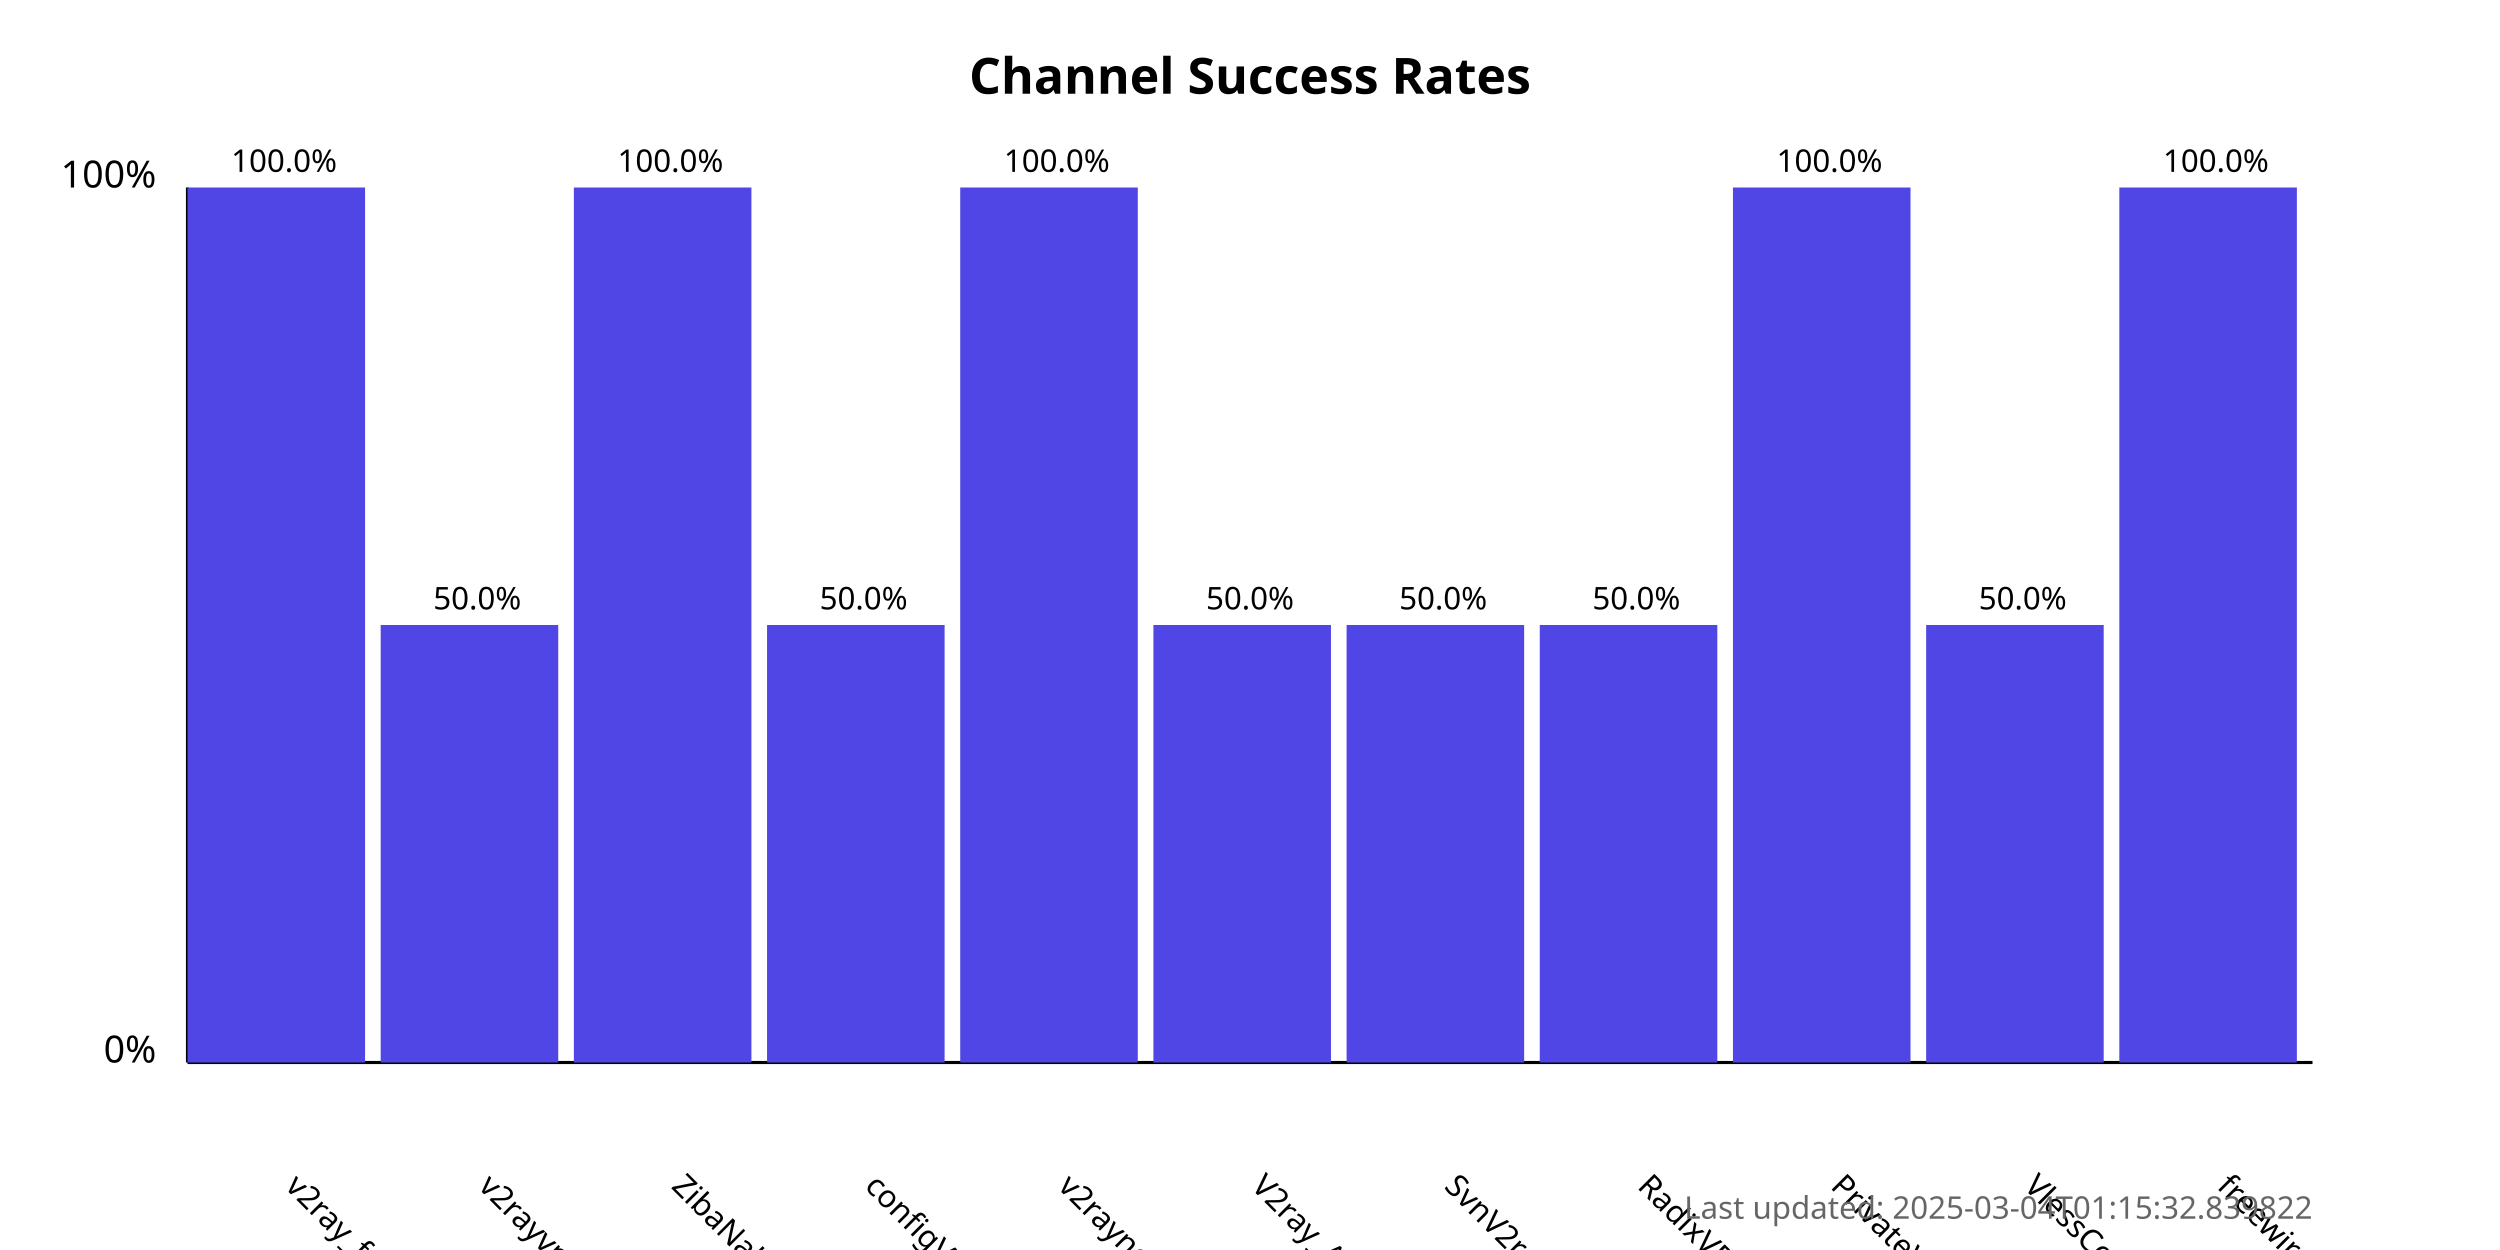
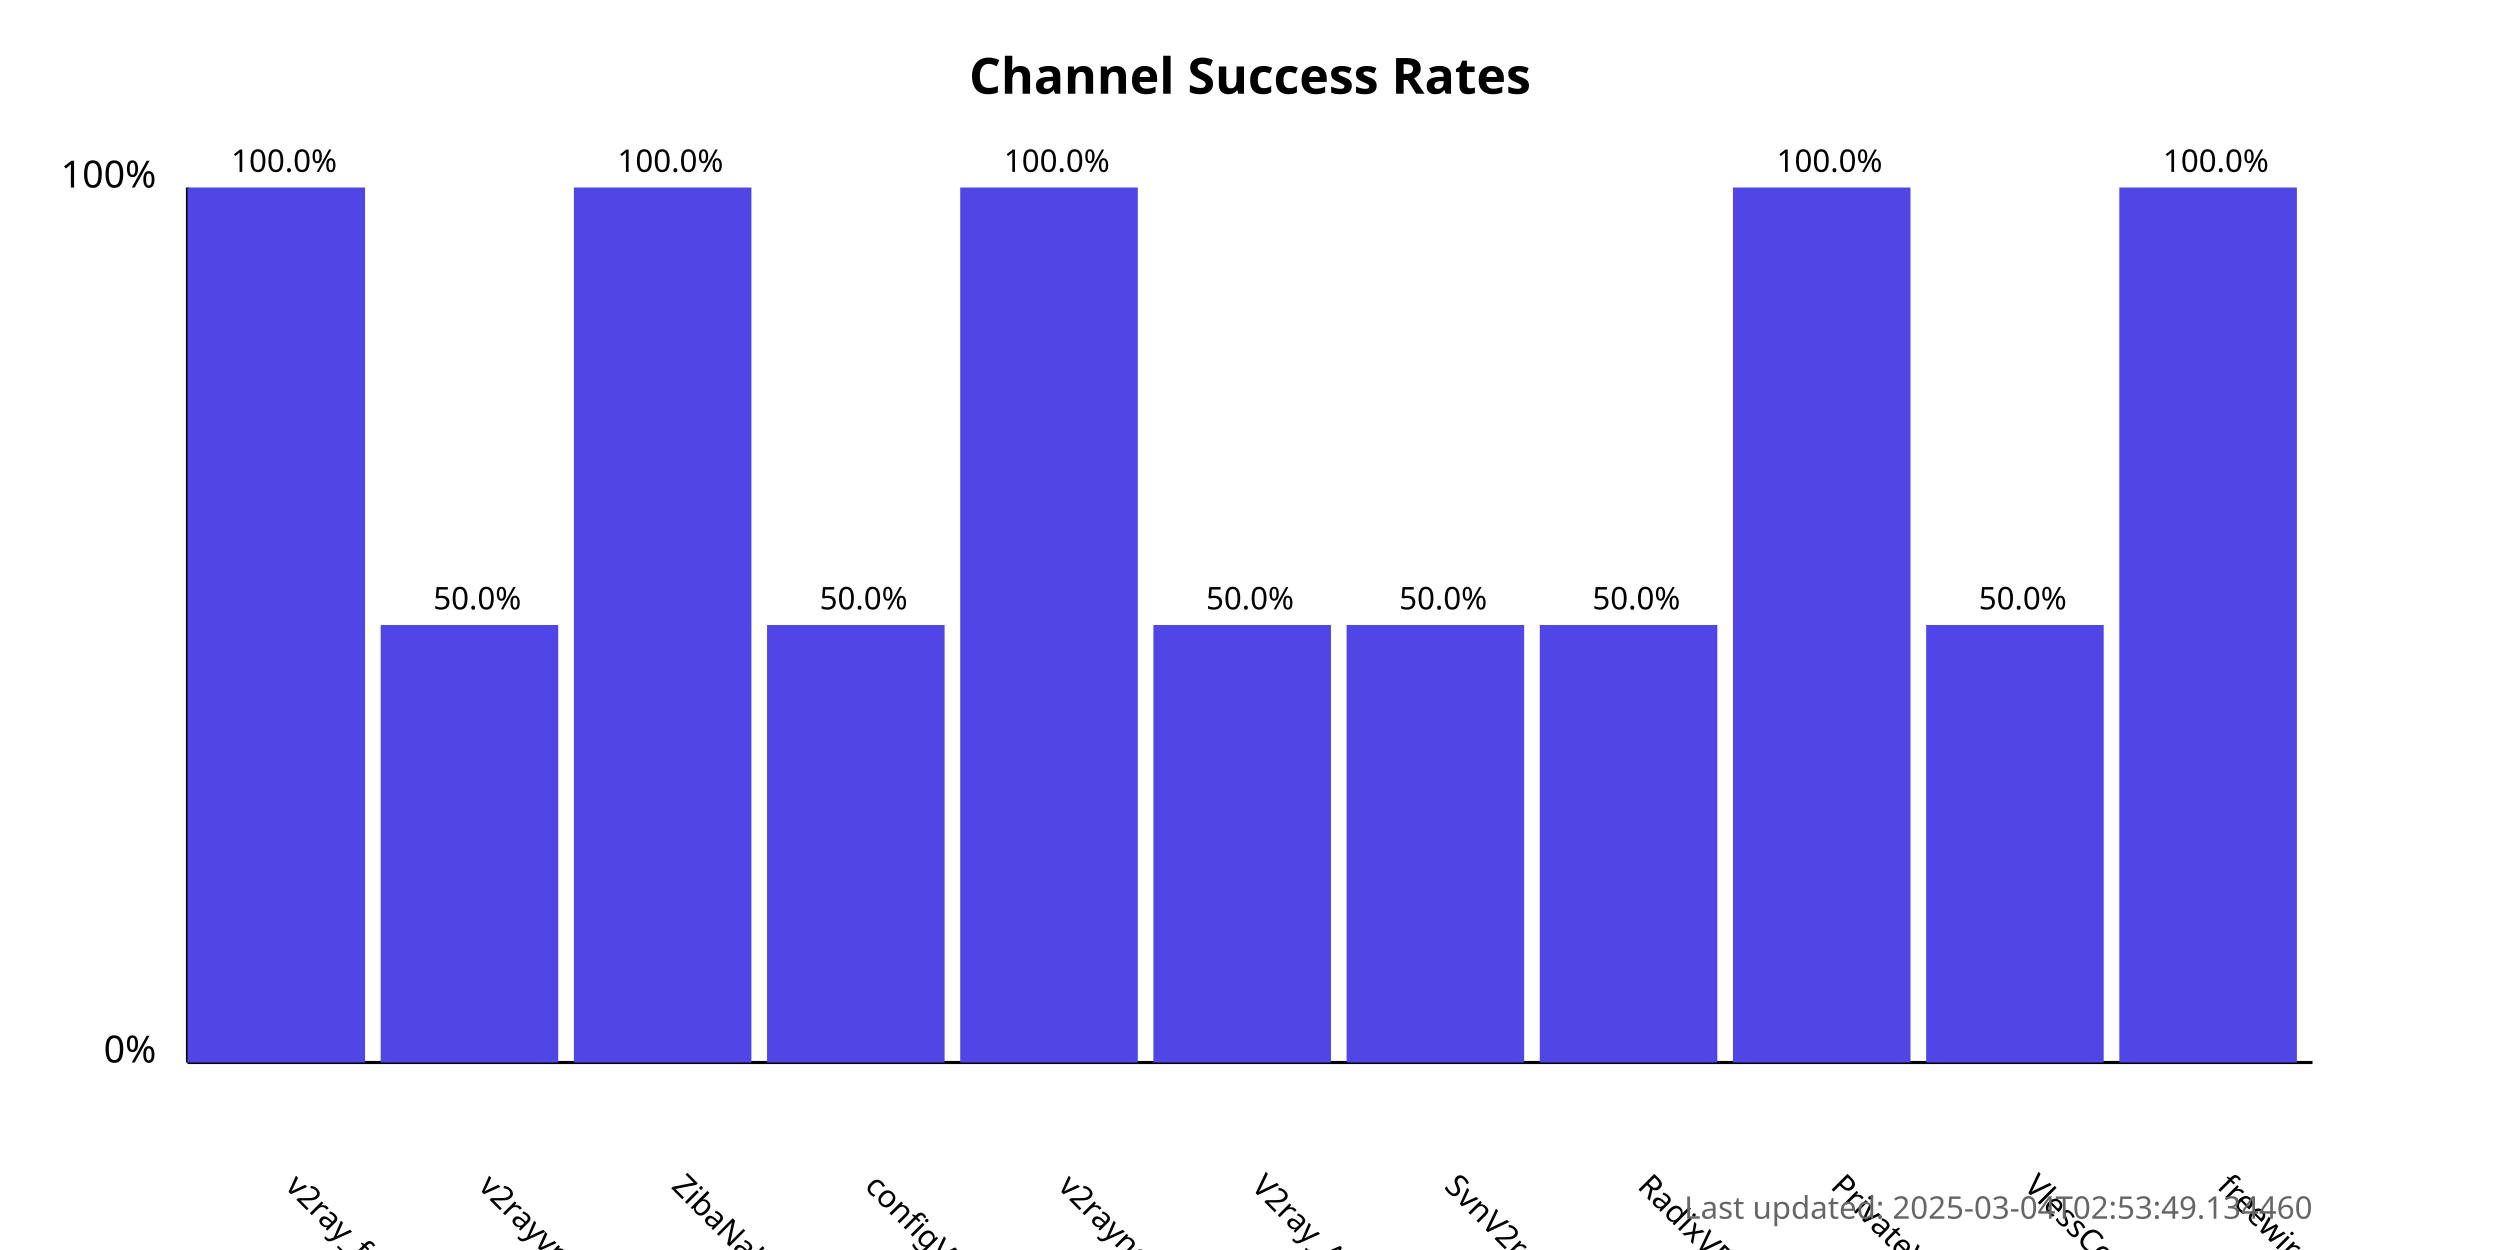
<svg xmlns="http://www.w3.org/2000/svg" width="800" height="400">
  <style>
            .chart-title { font: bold 16px sans-serif; }
            .axis-label { font: 12px sans-serif; }
            .tick-label { font: 10px sans-serif; }
            .bar { fill: #4f46e5; }
            .bar:hover { fill: #6366f1; }
            .timestamp { font: 10px sans-serif; fill: #666; }
        </style>
  <text x="400.0" y="30" text-anchor="middle" class="chart-title">
            Channel Success Rates
        </text>
  <line x1="60" y1="340" x2="60" y2="60" stroke="black" stroke-width="1" />
  <line x1="60" y1="340" x2="740" y2="340" stroke="black" stroke-width="1" />
  <text x="50" y="340" text-anchor="end" class="axis-label">0%</text>
  <text x="50" y="60" text-anchor="end" class="axis-label">100%</text>
  <g>
    <rect x="60" y="60.0" width="56.818" height="280.0" class="bar" />
    <text x="90.909" y="380" transform="rotate(45, 90.90909, 380)" text-anchor="start" class="tick-label">
                v2ray_free_conf
            </text>
    <text x="90.909" y="55.0" text-anchor="middle" class="tick-label">
                100.0%
            </text>
  </g>
  <g>
    <rect x="121.818" y="200.0" width="56.818" height="140.0" class="bar" />
    <text x="152.727" y="380" transform="rotate(45, 152.7273, 380)" text-anchor="start" class="tick-label">
                v2rayvpno
            </text>
    <text x="152.727" y="195.0" text-anchor="middle" class="tick-label">
                50.0%
            </text>
  </g>
  <g>
    <rect x="183.636" y="60.0" width="56.818" height="280.0" class="bar" />
    <text x="214.545" y="380" transform="rotate(45, 214.5455, 380)" text-anchor="start" class="tick-label">
                ZibaNabz
            </text>
    <text x="214.545" y="55.0" text-anchor="middle" class="tick-label">
                100.0%
            </text>
  </g>
  <g>
    <rect x="245.455" y="200.0" width="56.818" height="140.0" class="bar" />
    <text x="276.364" y="380" transform="rotate(45, 276.3636, 380)" text-anchor="start" class="tick-label">
                configV2rayForFree
            </text>
    <text x="276.364" y="195.0" text-anchor="middle" class="tick-label">
                50.0%
            </text>
  </g>
  <g>
    <rect x="307.273" y="60.0" width="56.818" height="280.0" class="bar" />
    <text x="338.182" y="380" transform="rotate(45, 338.1818, 380)" text-anchor="start" class="tick-label">
                v2rayngvpn
            </text>
    <text x="338.182" y="55.0" text-anchor="middle" class="tick-label">
                100.0%
            </text>
  </g>
  <g>
    <rect x="369.091" y="200.0" width="56.818" height="140.0" class="bar" />
    <text x="400.0" y="380" transform="rotate(45, 400.0, 380)" text-anchor="start" class="tick-label">
                V2ray_Alpha
            </text>
    <text x="400.0" y="195.0" text-anchor="middle" class="tick-label">
                50.0%
            </text>
  </g>
  <g>
    <rect x="430.909" y="200.0" width="56.818" height="140.0" class="bar" />
    <text x="461.818" y="380" transform="rotate(45, 461.8182, 380)" text-anchor="start" class="tick-label">
                SvnV2ray
            </text>
    <text x="461.818" y="195.0" text-anchor="middle" class="tick-label">
                50.0%
            </text>
  </g>
  <g>
    <rect x="492.727" y="200.0" width="56.818" height="140.0" class="bar" />
    <text x="523.636" y="380" transform="rotate(45, 523.6364, 380)" text-anchor="start" class="tick-label">
                RadixVPN
            </text>
    <text x="523.636" y="195.0" text-anchor="middle" class="tick-label">
                50.0%
            </text>
  </g>
  <g>
    <rect x="554.545" y="60.0" width="56.818" height="280.0" class="bar" />
    <text x="585.455" y="380" transform="rotate(45, 585.4545, 380)" text-anchor="start" class="tick-label">
                PrivateVPNs
            </text>
    <text x="585.455" y="55.0" text-anchor="middle" class="tick-label">
                100.0%
            </text>
  </g>
  <g>
    <rect x="616.364" y="200.0" width="56.818" height="140.0" class="bar" />
    <text x="647.273" y="380" transform="rotate(45, 647.2727, 380)" text-anchor="start" class="tick-label">
                VlessConfig
            </text>
    <text x="647.273" y="195.0" text-anchor="middle" class="tick-label">
                50.0%
            </text>
  </g>
  <g>
    <rect x="678.182" y="60.0" width="56.818" height="280.0" class="bar" />
    <text x="709.091" y="380" transform="rotate(45, 709.0909, 380)" text-anchor="start" class="tick-label">
                freewireguard
            </text>
    <text x="709.091" y="55.0" text-anchor="middle" class="tick-label">
                100.0%
            </text>
  </g>
  <text x="740" y="390" text-anchor="end" class="timestamp">
-             Last updated: 2025-03-04T01:15:32.839822
+             Last updated: 2025-03-04T02:53:49.134460
        </text>
</svg>
